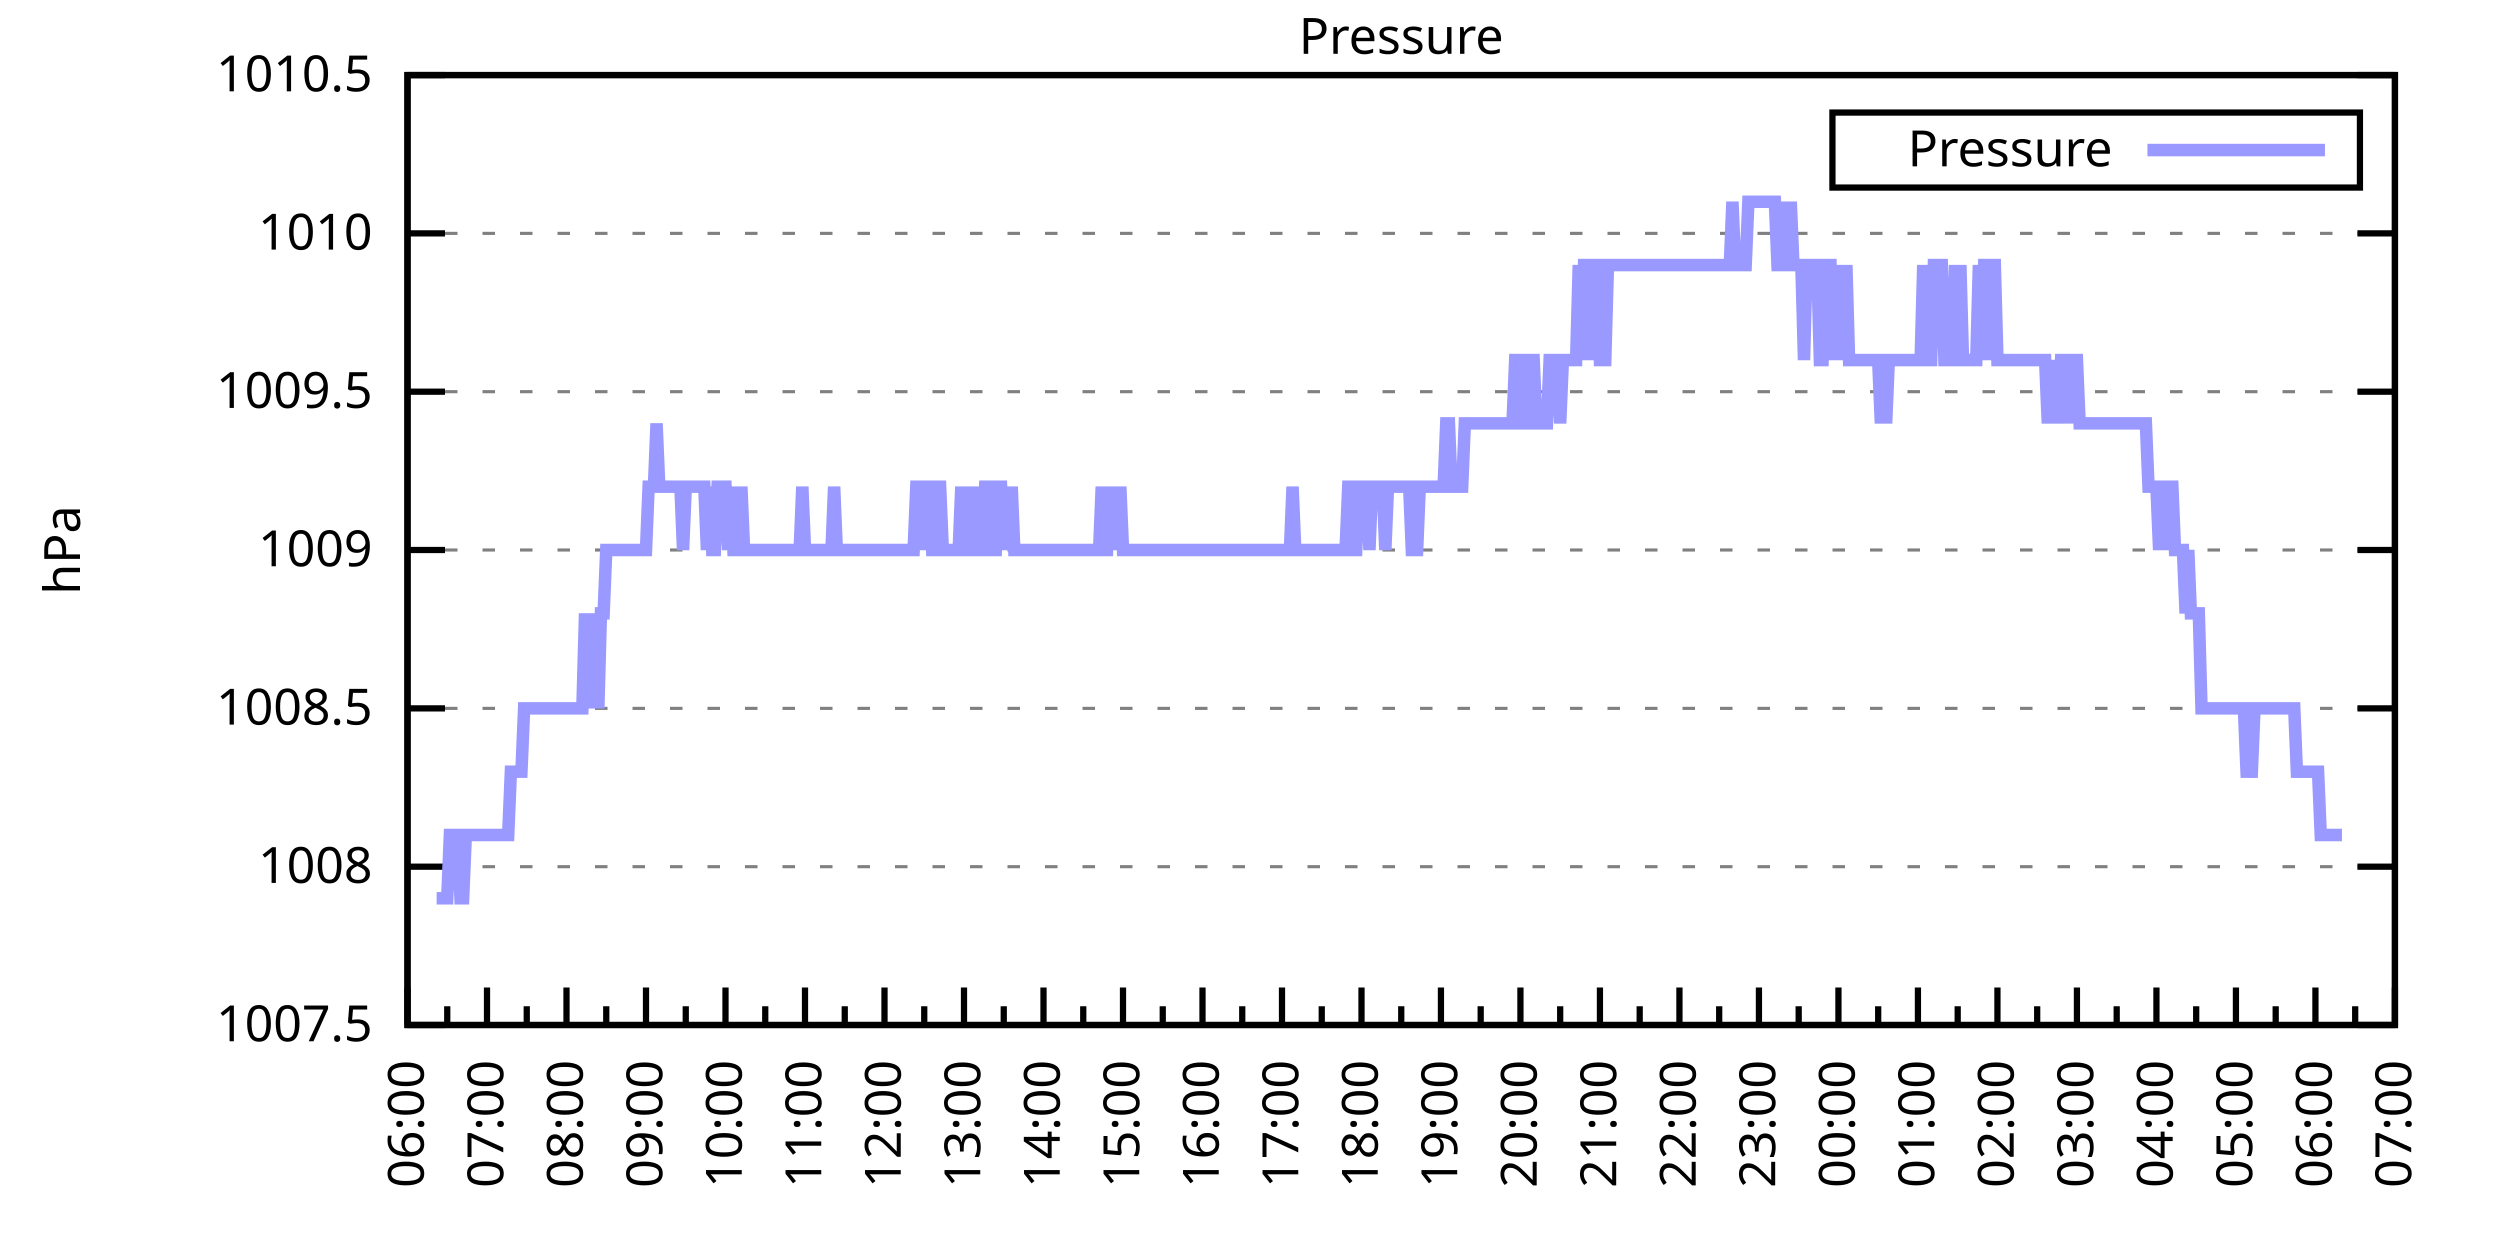
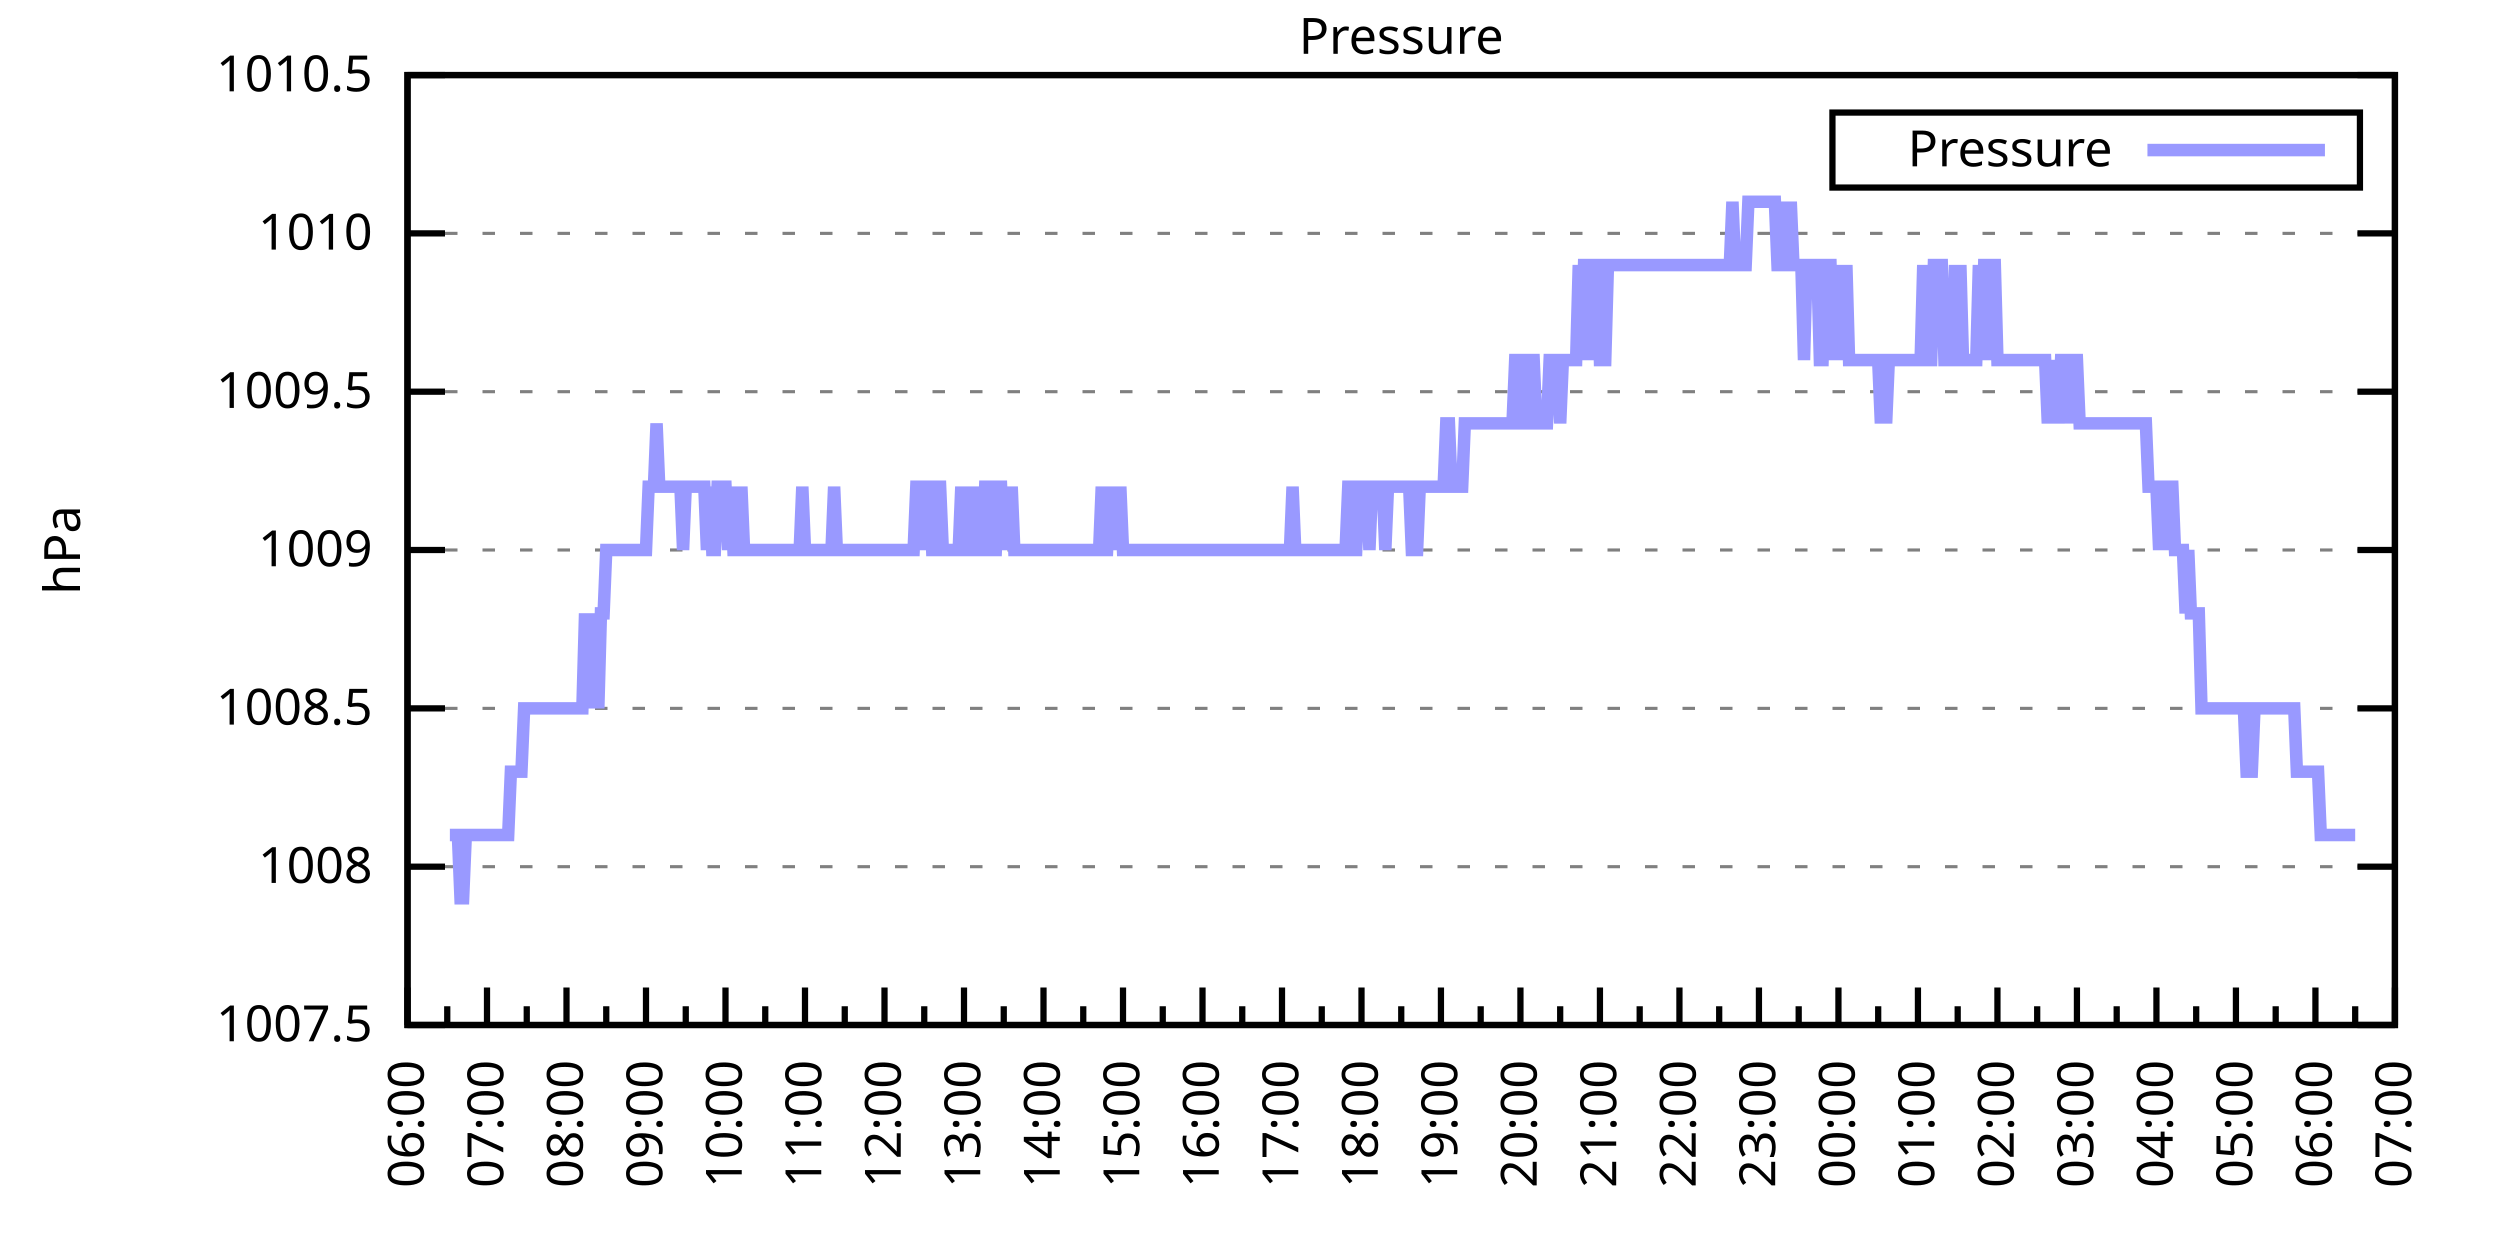
<svg xmlns="http://www.w3.org/2000/svg" xmlns:xlink="http://www.w3.org/1999/xlink" width="400" height="200" viewBox="0 0 400 200">
  <g id="gnuplot_canvas">
    <rect x="0" y="0" width="400" height="200" fill="none" />
    <defs>
      <circle id="gpDot" r="0.5" stroke-width="0.5" stroke="currentColor" />
      <path id="gpPt0" stroke-width="0.333" stroke="currentColor" d="M-1,0 h2 M0,-1 v2" />
      <path id="gpPt1" stroke-width="0.333" stroke="currentColor" d="M-1,-1 L1,1 M1,-1 L-1,1" />
      <path id="gpPt2" stroke-width="0.333" stroke="currentColor" d="M-1,0 L1,0 M0,-1 L0,1 M-1,-1 L1,1 M-1,1 L1,-1" />
      <rect id="gpPt3" stroke-width="0.333" stroke="currentColor" x="-1" y="-1" width="2" height="2" />
      <rect id="gpPt4" stroke-width="0.333" stroke="currentColor" fill="currentColor" x="-1" y="-1" width="2" height="2" />
      <circle id="gpPt5" stroke-width="0.333" stroke="currentColor" cx="0" cy="0" r="1" />
      <use xlink:href="#gpPt5" id="gpPt6" fill="currentColor" stroke="none" />
      <path id="gpPt7" stroke-width="0.333" stroke="currentColor" d="M0,-1.33 L-1.33,0.67 L1.33,0.67 z" />
      <use xlink:href="#gpPt7" id="gpPt8" fill="currentColor" stroke="none" />
      <use xlink:href="#gpPt7" id="gpPt9" stroke="currentColor" transform="rotate(180)" />
      <use xlink:href="#gpPt9" id="gpPt10" fill="currentColor" stroke="none" />
      <use xlink:href="#gpPt3" id="gpPt11" stroke="currentColor" transform="rotate(45)" />
      <use xlink:href="#gpPt11" id="gpPt12" fill="currentColor" stroke="none" />
      <path id="gpPt13" stroke-width="0.333" stroke="currentColor" d="M0,1.330 L1.265,0.411 L0.782,-1.067 L-0.782,-1.076 L-1.265,0.411 z" />
      <use xlink:href="#gpPt13" id="gpPt14" fill="currentColor" stroke="none" />
      <filter id="textbox" filterUnits="objectBoundingBox" x="0" y="0" height="1" width="1">
        <feFlood flood-color="white" flood-opacity="1" result="bgnd" />
        <feComposite in="SourceGraphic" in2="bgnd" operator="atop" />
      </filter>
      <filter id="greybox" filterUnits="objectBoundingBox" x="0" y="0" height="1" width="1">
        <feFlood flood-color="lightgrey" flood-opacity="1" result="grey" />
        <feComposite in="SourceGraphic" in2="grey" operator="atop" />
      </filter>
    </defs>
    <g fill="none" color="white" stroke="currentColor" stroke-width="1.00" stroke-linecap="butt" stroke-linejoin="miter">
</g>
    <g fill="none" color="black" stroke="currentColor" stroke-width="1.00" stroke-linecap="butt" stroke-linejoin="miter">
      <g stroke="none" shape-rendering="crispEdges">
        <polygon fill="rgb(255, 255, 255)" points="65.20,164.00 383.18,164.00 383.18,12.02 65.20,12.02 " />
      </g>
    </g>
    <g fill="none" color="black" stroke="currentColor" stroke-width="1.00" stroke-linecap="butt" stroke-linejoin="miter">
</g>
    <g fill="none" color="black" stroke="black" stroke-width="0.50" stroke-linecap="butt" stroke-linejoin="miter">
</g>
    <g fill="none" color="gray" stroke="currentColor" stroke-width="0.50" stroke-linecap="butt" stroke-linejoin="miter">
      <path stroke="gray" stroke-dasharray="2,4" class="gridline" d="M65.20,164.00 L383.19,164.00  " />
    </g>
    <g fill="none" color="gray" stroke="gray" stroke-width="1.00" stroke-linecap="butt" stroke-linejoin="miter">
</g>
    <g fill="none" color="black" stroke="currentColor" stroke-width="1.00" stroke-linecap="butt" stroke-linejoin="miter">
      <path stroke="black" d="M65.20,164.00 L71.20,164.00 M383.19,164.00 L377.19,164.00  " />
      <g transform="translate(59.60,166.60)" stroke="none" fill="black" font-family="Sans" font-size="8.00" text-anchor="end">
        <text>
          <tspan font-family="Sans"> 1007.5</tspan>
        </text>
      </g>
    </g>
    <g fill="none" color="black" stroke="currentColor" stroke-width="1.00" stroke-linecap="butt" stroke-linejoin="miter">
</g>
    <g fill="none" color="black" stroke="black" stroke-width="0.50" stroke-linecap="butt" stroke-linejoin="miter">
</g>
    <g fill="none" color="gray" stroke="currentColor" stroke-width="0.50" stroke-linecap="butt" stroke-linejoin="miter">
      <path stroke="gray" stroke-dasharray="2,4" class="gridline" d="M65.20,138.67 L383.19,138.67  " />
    </g>
    <g fill="none" color="gray" stroke="gray" stroke-width="1.00" stroke-linecap="butt" stroke-linejoin="miter">
</g>
    <g fill="none" color="black" stroke="currentColor" stroke-width="1.00" stroke-linecap="butt" stroke-linejoin="miter">
      <path stroke="black" d="M65.20,138.67 L71.20,138.67 M383.19,138.67 L377.19,138.67  " />
      <g transform="translate(59.60,141.27)" stroke="none" fill="black" font-family="Sans" font-size="8.00" text-anchor="end">
        <text>
          <tspan font-family="Sans"> 1008</tspan>
        </text>
      </g>
    </g>
    <g fill="none" color="black" stroke="currentColor" stroke-width="1.00" stroke-linecap="butt" stroke-linejoin="miter">
</g>
    <g fill="none" color="black" stroke="black" stroke-width="0.50" stroke-linecap="butt" stroke-linejoin="miter">
</g>
    <g fill="none" color="gray" stroke="currentColor" stroke-width="0.50" stroke-linecap="butt" stroke-linejoin="miter">
      <path stroke="gray" stroke-dasharray="2,4" class="gridline" d="M65.20,113.34 L383.19,113.34  " />
    </g>
    <g fill="none" color="gray" stroke="gray" stroke-width="1.00" stroke-linecap="butt" stroke-linejoin="miter">
</g>
    <g fill="none" color="black" stroke="currentColor" stroke-width="1.00" stroke-linecap="butt" stroke-linejoin="miter">
      <path stroke="black" d="M65.20,113.34 L71.20,113.34 M383.19,113.34 L377.19,113.34  " />
      <g transform="translate(59.60,115.94)" stroke="none" fill="black" font-family="Sans" font-size="8.00" text-anchor="end">
        <text>
          <tspan font-family="Sans"> 1008.5</tspan>
        </text>
      </g>
    </g>
    <g fill="none" color="black" stroke="currentColor" stroke-width="1.00" stroke-linecap="butt" stroke-linejoin="miter">
</g>
    <g fill="none" color="black" stroke="black" stroke-width="0.50" stroke-linecap="butt" stroke-linejoin="miter">
</g>
    <g fill="none" color="gray" stroke="currentColor" stroke-width="0.50" stroke-linecap="butt" stroke-linejoin="miter">
      <path stroke="gray" stroke-dasharray="2,4" class="gridline" d="M65.20,88.00 L383.19,88.00  " />
    </g>
    <g fill="none" color="gray" stroke="gray" stroke-width="1.00" stroke-linecap="butt" stroke-linejoin="miter">
</g>
    <g fill="none" color="black" stroke="currentColor" stroke-width="1.00" stroke-linecap="butt" stroke-linejoin="miter">
      <path stroke="black" d="M65.20,88.00 L71.20,88.00 M383.19,88.00 L377.19,88.00  " />
      <g transform="translate(59.60,90.60)" stroke="none" fill="black" font-family="Sans" font-size="8.00" text-anchor="end">
        <text>
          <tspan font-family="Sans"> 1009</tspan>
        </text>
      </g>
    </g>
    <g fill="none" color="black" stroke="currentColor" stroke-width="1.00" stroke-linecap="butt" stroke-linejoin="miter">
</g>
    <g fill="none" color="black" stroke="black" stroke-width="0.50" stroke-linecap="butt" stroke-linejoin="miter">
</g>
    <g fill="none" color="gray" stroke="currentColor" stroke-width="0.50" stroke-linecap="butt" stroke-linejoin="miter">
      <path stroke="gray" stroke-dasharray="2,4" class="gridline" d="M65.20,62.67 L383.19,62.67  " />
    </g>
    <g fill="none" color="gray" stroke="gray" stroke-width="1.00" stroke-linecap="butt" stroke-linejoin="miter">
</g>
    <g fill="none" color="black" stroke="currentColor" stroke-width="1.00" stroke-linecap="butt" stroke-linejoin="miter">
      <path stroke="black" d="M65.20,62.67 L71.20,62.67 M383.19,62.67 L377.19,62.67  " />
      <g transform="translate(59.60,65.27)" stroke="none" fill="black" font-family="Sans" font-size="8.00" text-anchor="end">
        <text>
          <tspan font-family="Sans"> 1009.5</tspan>
        </text>
      </g>
    </g>
    <g fill="none" color="black" stroke="currentColor" stroke-width="1.00" stroke-linecap="butt" stroke-linejoin="miter">
</g>
    <g fill="none" color="black" stroke="black" stroke-width="0.50" stroke-linecap="butt" stroke-linejoin="miter">
</g>
    <g fill="none" color="gray" stroke="currentColor" stroke-width="0.50" stroke-linecap="butt" stroke-linejoin="miter">
      <path stroke="gray" stroke-dasharray="2,4" class="gridline" d="M65.20,37.34 L383.19,37.34  " />
    </g>
    <g fill="none" color="gray" stroke="gray" stroke-width="1.00" stroke-linecap="butt" stroke-linejoin="miter">
</g>
    <g fill="none" color="black" stroke="currentColor" stroke-width="1.00" stroke-linecap="butt" stroke-linejoin="miter">
      <path stroke="black" d="M65.20,37.34 L71.20,37.34 M383.19,37.34 L377.19,37.34  " />
      <g transform="translate(59.60,39.94)" stroke="none" fill="black" font-family="Sans" font-size="8.00" text-anchor="end">
        <text>
          <tspan font-family="Sans"> 1010</tspan>
        </text>
      </g>
    </g>
    <g fill="none" color="black" stroke="currentColor" stroke-width="1.00" stroke-linecap="butt" stroke-linejoin="miter">
</g>
    <g fill="none" color="black" stroke="black" stroke-width="0.50" stroke-linecap="butt" stroke-linejoin="miter">
</g>
    <g fill="none" color="gray" stroke="currentColor" stroke-width="0.50" stroke-linecap="butt" stroke-linejoin="miter">
      <path stroke="gray" stroke-dasharray="2,4" class="gridline" d="M65.20,12.01 L383.19,12.01  " />
    </g>
    <g fill="none" color="gray" stroke="gray" stroke-width="1.00" stroke-linecap="butt" stroke-linejoin="miter">
</g>
    <g fill="none" color="black" stroke="currentColor" stroke-width="1.00" stroke-linecap="butt" stroke-linejoin="miter">
      <path stroke="black" d="M65.20,12.01 L71.20,12.01 M383.19,12.01 L377.19,12.01  " />
      <g transform="translate(59.60,14.61)" stroke="none" fill="black" font-family="Sans" font-size="8.00" text-anchor="end">
        <text>
          <tspan font-family="Sans"> 1010.5</tspan>
        </text>
      </g>
    </g>
    <g fill="none" color="black" stroke="currentColor" stroke-width="1.00" stroke-linecap="butt" stroke-linejoin="miter">
      <path stroke="black" d="M65.20,164.00 L65.20,158.00  " />
      <g transform="translate(67.80,169.60) rotate(270)" stroke="none" fill="black" font-family="Sans" font-size="8.00" text-anchor="end">
        <text>
          <tspan font-family="Sans">06:00</tspan>
        </text>
      </g>
    </g>
    <g fill="none" color="black" stroke="currentColor" stroke-width="1.00" stroke-linecap="butt" stroke-linejoin="miter">
      <path stroke="black" d="M71.56,164.00 L71.56,161.00 M77.92,164.00 L77.92,158.00  " />
      <g transform="translate(80.52,169.60) rotate(270)" stroke="none" fill="black" font-family="Sans" font-size="8.00" text-anchor="end">
        <text>
          <tspan font-family="Sans">07:00</tspan>
        </text>
      </g>
    </g>
    <g fill="none" color="black" stroke="currentColor" stroke-width="1.00" stroke-linecap="butt" stroke-linejoin="miter">
      <path stroke="black" d="M84.28,164.00 L84.28,161.00 M90.64,164.00 L90.64,158.00  " />
      <g transform="translate(93.24,169.60) rotate(270)" stroke="none" fill="black" font-family="Sans" font-size="8.00" text-anchor="end">
        <text>
          <tspan font-family="Sans">08:00</tspan>
        </text>
      </g>
    </g>
    <g fill="none" color="black" stroke="currentColor" stroke-width="1.00" stroke-linecap="butt" stroke-linejoin="miter">
      <path stroke="black" d="M97.00,164.00 L97.00,161.00 M103.36,164.00 L103.36,158.00  " />
      <g transform="translate(105.96,169.60) rotate(270)" stroke="none" fill="black" font-family="Sans" font-size="8.00" text-anchor="end">
        <text>
          <tspan font-family="Sans">09:00</tspan>
        </text>
      </g>
    </g>
    <g fill="none" color="black" stroke="currentColor" stroke-width="1.00" stroke-linecap="butt" stroke-linejoin="miter">
      <path stroke="black" d="M109.72,164.00 L109.72,161.00 M116.08,164.00 L116.08,158.00  " />
      <g transform="translate(118.68,169.60) rotate(270)" stroke="none" fill="black" font-family="Sans" font-size="8.00" text-anchor="end">
        <text>
          <tspan font-family="Sans">10:00</tspan>
        </text>
      </g>
    </g>
    <g fill="none" color="black" stroke="currentColor" stroke-width="1.00" stroke-linecap="butt" stroke-linejoin="miter">
      <path stroke="black" d="M122.44,164.00 L122.44,161.00 M128.80,164.00 L128.80,158.00  " />
      <g transform="translate(131.40,169.60) rotate(270)" stroke="none" fill="black" font-family="Sans" font-size="8.00" text-anchor="end">
        <text>
          <tspan font-family="Sans">11:00</tspan>
        </text>
      </g>
    </g>
    <g fill="none" color="black" stroke="currentColor" stroke-width="1.00" stroke-linecap="butt" stroke-linejoin="miter">
      <path stroke="black" d="M135.16,164.00 L135.16,161.00 M141.52,164.00 L141.52,158.00  " />
      <g transform="translate(144.12,169.60) rotate(270)" stroke="none" fill="black" font-family="Sans" font-size="8.00" text-anchor="end">
        <text>
          <tspan font-family="Sans">12:00</tspan>
        </text>
      </g>
    </g>
    <g fill="none" color="black" stroke="currentColor" stroke-width="1.00" stroke-linecap="butt" stroke-linejoin="miter">
      <path stroke="black" d="M147.88,164.00 L147.88,161.00 M154.24,164.00 L154.24,158.00  " />
      <g transform="translate(156.84,169.60) rotate(270)" stroke="none" fill="black" font-family="Sans" font-size="8.00" text-anchor="end">
        <text>
          <tspan font-family="Sans">13:00</tspan>
        </text>
      </g>
    </g>
    <g fill="none" color="black" stroke="currentColor" stroke-width="1.00" stroke-linecap="butt" stroke-linejoin="miter">
      <path stroke="black" d="M160.60,164.00 L160.60,161.00 M166.96,164.00 L166.96,158.00  " />
      <g transform="translate(169.56,169.60) rotate(270)" stroke="none" fill="black" font-family="Sans" font-size="8.00" text-anchor="end">
        <text>
          <tspan font-family="Sans">14:00</tspan>
        </text>
      </g>
    </g>
    <g fill="none" color="black" stroke="currentColor" stroke-width="1.00" stroke-linecap="butt" stroke-linejoin="miter">
      <path stroke="black" d="M173.32,164.00 L173.32,161.00 M179.68,164.00 L179.68,158.00  " />
      <g transform="translate(182.28,169.60) rotate(270)" stroke="none" fill="black" font-family="Sans" font-size="8.00" text-anchor="end">
        <text>
          <tspan font-family="Sans">15:00</tspan>
        </text>
      </g>
    </g>
    <g fill="none" color="black" stroke="currentColor" stroke-width="1.00" stroke-linecap="butt" stroke-linejoin="miter">
      <path stroke="black" d="M186.04,164.00 L186.04,161.00 M192.40,164.00 L192.40,158.00  " />
      <g transform="translate(195.00,169.60) rotate(270)" stroke="none" fill="black" font-family="Sans" font-size="8.00" text-anchor="end">
        <text>
          <tspan font-family="Sans">16:00</tspan>
        </text>
      </g>
    </g>
    <g fill="none" color="black" stroke="currentColor" stroke-width="1.00" stroke-linecap="butt" stroke-linejoin="miter">
      <path stroke="black" d="M198.76,164.00 L198.76,161.00 M205.12,164.00 L205.12,158.00  " />
      <g transform="translate(207.72,169.60) rotate(270)" stroke="none" fill="black" font-family="Sans" font-size="8.00" text-anchor="end">
        <text>
          <tspan font-family="Sans">17:00</tspan>
        </text>
      </g>
    </g>
    <g fill="none" color="black" stroke="currentColor" stroke-width="1.00" stroke-linecap="butt" stroke-linejoin="miter">
      <path stroke="black" d="M211.48,164.00 L211.48,161.00 M217.84,164.00 L217.84,158.00  " />
      <g transform="translate(220.44,169.60) rotate(270)" stroke="none" fill="black" font-family="Sans" font-size="8.00" text-anchor="end">
        <text>
          <tspan font-family="Sans">18:00</tspan>
        </text>
      </g>
    </g>
    <g fill="none" color="black" stroke="currentColor" stroke-width="1.00" stroke-linecap="butt" stroke-linejoin="miter">
      <path stroke="black" d="M224.20,164.00 L224.20,161.00 M230.55,164.00 L230.55,158.00  " />
      <g transform="translate(233.15,169.60) rotate(270)" stroke="none" fill="black" font-family="Sans" font-size="8.00" text-anchor="end">
        <text>
          <tspan font-family="Sans">19:00</tspan>
        </text>
      </g>
    </g>
    <g fill="none" color="black" stroke="currentColor" stroke-width="1.00" stroke-linecap="butt" stroke-linejoin="miter">
      <path stroke="black" d="M236.91,164.00 L236.91,161.00 M243.27,164.00 L243.27,158.00  " />
      <g transform="translate(245.87,169.60) rotate(270)" stroke="none" fill="black" font-family="Sans" font-size="8.00" text-anchor="end">
        <text>
          <tspan font-family="Sans">20:00</tspan>
        </text>
      </g>
    </g>
    <g fill="none" color="black" stroke="currentColor" stroke-width="1.00" stroke-linecap="butt" stroke-linejoin="miter">
      <path stroke="black" d="M249.63,164.00 L249.63,161.00 M255.99,164.00 L255.99,158.00  " />
      <g transform="translate(258.59,169.60) rotate(270)" stroke="none" fill="black" font-family="Sans" font-size="8.00" text-anchor="end">
        <text>
          <tspan font-family="Sans">21:00</tspan>
        </text>
      </g>
    </g>
    <g fill="none" color="black" stroke="currentColor" stroke-width="1.00" stroke-linecap="butt" stroke-linejoin="miter">
      <path stroke="black" d="M262.35,164.00 L262.35,161.00 M268.71,164.00 L268.71,158.00  " />
      <g transform="translate(271.31,169.60) rotate(270)" stroke="none" fill="black" font-family="Sans" font-size="8.00" text-anchor="end">
        <text>
          <tspan font-family="Sans">22:00</tspan>
        </text>
      </g>
    </g>
    <g fill="none" color="black" stroke="currentColor" stroke-width="1.00" stroke-linecap="butt" stroke-linejoin="miter">
      <path stroke="black" d="M275.07,164.00 L275.07,161.00 M281.43,164.00 L281.43,158.00  " />
      <g transform="translate(284.03,169.60) rotate(270)" stroke="none" fill="black" font-family="Sans" font-size="8.00" text-anchor="end">
        <text>
          <tspan font-family="Sans">23:00</tspan>
        </text>
      </g>
    </g>
    <g fill="none" color="black" stroke="currentColor" stroke-width="1.00" stroke-linecap="butt" stroke-linejoin="miter">
      <path stroke="black" d="M287.79,164.00 L287.79,161.00 M294.15,164.00 L294.15,158.00  " />
      <g transform="translate(296.75,169.60) rotate(270)" stroke="none" fill="black" font-family="Sans" font-size="8.00" text-anchor="end">
        <text>
          <tspan font-family="Sans">00:00</tspan>
        </text>
      </g>
    </g>
    <g fill="none" color="black" stroke="currentColor" stroke-width="1.00" stroke-linecap="butt" stroke-linejoin="miter">
      <path stroke="black" d="M300.51,164.00 L300.51,161.00 M306.87,164.00 L306.87,158.00  " />
      <g transform="translate(309.47,169.60) rotate(270)" stroke="none" fill="black" font-family="Sans" font-size="8.00" text-anchor="end">
        <text>
          <tspan font-family="Sans">01:00</tspan>
        </text>
      </g>
    </g>
    <g fill="none" color="black" stroke="currentColor" stroke-width="1.00" stroke-linecap="butt" stroke-linejoin="miter">
      <path stroke="black" d="M313.23,164.00 L313.23,161.00 M319.59,164.00 L319.59,158.00  " />
      <g transform="translate(322.19,169.60) rotate(270)" stroke="none" fill="black" font-family="Sans" font-size="8.00" text-anchor="end">
        <text>
          <tspan font-family="Sans">02:00</tspan>
        </text>
      </g>
    </g>
    <g fill="none" color="black" stroke="currentColor" stroke-width="1.00" stroke-linecap="butt" stroke-linejoin="miter">
      <path stroke="black" d="M325.95,164.00 L325.95,161.00 M332.31,164.00 L332.31,158.00  " />
      <g transform="translate(334.91,169.60) rotate(270)" stroke="none" fill="black" font-family="Sans" font-size="8.00" text-anchor="end">
        <text>
          <tspan font-family="Sans">03:00</tspan>
        </text>
      </g>
    </g>
    <g fill="none" color="black" stroke="currentColor" stroke-width="1.00" stroke-linecap="butt" stroke-linejoin="miter">
      <path stroke="black" d="M338.67,164.00 L338.67,161.00 M345.03,164.00 L345.03,158.00  " />
      <g transform="translate(347.63,169.60) rotate(270)" stroke="none" fill="black" font-family="Sans" font-size="8.00" text-anchor="end">
        <text>
          <tspan font-family="Sans">04:00</tspan>
        </text>
      </g>
    </g>
    <g fill="none" color="black" stroke="currentColor" stroke-width="1.00" stroke-linecap="butt" stroke-linejoin="miter">
      <path stroke="black" d="M351.39,164.00 L351.39,161.00 M357.75,164.00 L357.75,158.00  " />
      <g transform="translate(360.35,169.60) rotate(270)" stroke="none" fill="black" font-family="Sans" font-size="8.00" text-anchor="end">
        <text>
          <tspan font-family="Sans">05:00</tspan>
        </text>
      </g>
    </g>
    <g fill="none" color="black" stroke="currentColor" stroke-width="1.00" stroke-linecap="butt" stroke-linejoin="miter">
      <path stroke="black" d="M364.11,164.00 L364.11,161.00 M370.47,164.00 L370.47,158.00  " />
      <g transform="translate(373.07,169.60) rotate(270)" stroke="none" fill="black" font-family="Sans" font-size="8.00" text-anchor="end">
        <text>
          <tspan font-family="Sans">06:00</tspan>
        </text>
      </g>
    </g>
    <g fill="none" color="black" stroke="currentColor" stroke-width="1.00" stroke-linecap="butt" stroke-linejoin="miter">
      <path stroke="black" d="M376.83,164.00 L376.83,161.00 M383.19,164.00 L383.19,158.00  " />
      <g transform="translate(385.79,169.60) rotate(270)" stroke="none" fill="black" font-family="Sans" font-size="8.00" text-anchor="end">
        <text>
          <tspan font-family="Sans">07:00</tspan>
        </text>
      </g>
    </g>
    <g fill="none" color="black" stroke="currentColor" stroke-width="1.00" stroke-linecap="butt" stroke-linejoin="miter">
</g>
    <g fill="none" color="black" stroke="currentColor" stroke-width="1.00" stroke-linecap="butt" stroke-linejoin="miter">
      <path stroke="black" d="M65.20,12.01 L65.20,164.00 L383.19,164.00 L383.19,12.01 L65.20,12.01 Z  " />
    </g>
    <g fill="none" color="black" stroke="currentColor" stroke-width="1.00" stroke-linecap="butt" stroke-linejoin="miter">
      <g transform="translate(12.80,88.01) rotate(270)" stroke="none" fill="black" font-family="Sans" font-size="8.00" text-anchor="middle">
        <text>
          <tspan font-family="Sans">hPa</tspan>
        </text>
      </g>
    </g>
    <g fill="none" color="black" stroke="currentColor" stroke-width="1.00" stroke-linecap="butt" stroke-linejoin="miter">
</g>
    <g fill="none" color="black" stroke="currentColor" stroke-width="1.00" stroke-linecap="butt" stroke-linejoin="miter">
      <path stroke="black" d="M293.19,30.01 L293.19,18.01 L377.59,18.01 L377.59,30.01 L293.19,30.01 Z  " />
    </g>
    <g id="Pressure_plot_1">
      <g fill="none" color="white" stroke="black" stroke-width="2.00" stroke-linecap="butt" stroke-linejoin="miter">
</g>
      <g fill="none" color="black" stroke="currentColor" stroke-width="2.00" stroke-linecap="butt" stroke-linejoin="miter">
        <g transform="translate(337.99,26.61)" stroke="none" fill="black" font-family="Sans" font-size="8.00" text-anchor="end">
          <text>
            <tspan font-family="Sans">Pressure</tspan>
          </text>
        </g>
      </g>
      <g fill="none" color="black" stroke="currentColor" stroke-width="2.00" stroke-linecap="butt" stroke-linejoin="miter">
-         <path stroke="rgb(153, 153, 255)" d="M343.59,24.01 L371.99,24.01 M69.86,143.73 L70.29,143.73 L70.71,143.73 L71.14,143.73 L71.56,143.73 L71.98,133.60   L72.41,133.60 L72.83,133.60 L73.26,133.60 L73.68,143.73 L74.10,143.73 L74.53,133.60 L74.95,133.60 L75.38,133.60   L75.80,133.60 L76.22,133.60 L76.65,133.60 L77.07,133.60 L77.50,133.60 L77.92,133.60 L78.34,133.60 L78.77,133.60   L79.19,133.60 L79.62,133.60 L80.04,133.60 L80.46,133.60 L80.89,133.60 L81.31,133.60 L81.74,123.47 L82.16,123.47   L82.58,123.47 L83.01,123.47 L83.43,123.47 L83.86,113.34 L84.28,113.34 L84.70,113.34 L85.13,113.34 L85.55,113.34   L85.98,113.34 L86.40,113.34 L86.82,113.34 L87.25,113.34 L87.67,113.34 L88.10,113.34 L88.52,113.34 L88.94,113.34   L89.37,113.34 L89.79,113.34 L90.22,113.34 L90.64,113.34 L91.06,113.34 L91.49,113.34 L91.91,113.34 L92.34,113.34   L92.76,113.34 L93.18,113.34 L93.61,98.14 L94.03,113.34 L94.46,98.14 L94.88,113.34 L95.30,98.14 L95.73,113.34   L96.15,98.14 L96.58,98.14 L97.00,88.00 L97.42,88.00 L97.85,88.00 L98.27,88.00 L98.69,88.00 L99.12,88.00   L99.54,88.00 L99.97,88.00 L100.39,88.00 L100.81,88.00 L101.24,88.00 L101.66,88.00 L102.09,88.00 L102.51,88.00   L102.93,88.00 L103.36,88.00 L103.78,77.87 L104.21,77.87 L104.63,77.87 L105.05,67.74 L105.48,77.87 L105.90,77.87   L106.33,77.87 L106.75,77.87 L107.17,77.87 L107.60,77.87 L108.02,77.87 L108.45,77.87 L108.87,77.87 L109.29,88.00   L109.72,77.87 L110.14,77.87 L110.57,77.87 L110.99,77.87 L111.41,77.87 L111.84,77.87 L112.26,77.87 L112.69,77.87   L113.11,88.00 L113.53,77.87 L113.96,88.00 L114.38,88.00 L114.81,77.87 L115.23,77.87 L115.65,77.87 L116.08,77.87   L116.50,88.00 L116.93,77.87 L117.35,88.00 L117.77,88.00 L118.20,88.00 L118.62,77.87 L119.05,88.00 L119.47,88.00   L119.89,88.00 L120.32,88.00 L120.74,88.00 L121.17,88.00 L121.59,88.00 L122.01,88.00 L122.44,88.00 L122.86,88.00   L123.29,88.00 L123.71,88.00 L124.13,88.00 L124.56,88.00 L124.98,88.00 L125.41,88.00 L125.83,88.00 L126.25,88.00   L126.68,88.00 L127.10,88.00 L127.53,88.00 L127.95,88.00 L128.37,77.87 L128.80,88.00 L129.22,88.00 L129.65,88.00   L130.07,88.00 L130.49,88.00 L130.92,88.00 L131.34,88.00 L131.77,88.00 L132.19,88.00 L132.61,88.00 L133.04,88.00   L133.46,77.87 L133.89,88.00 L134.31,88.00 L134.73,88.00 L135.16,88.00 L135.58,88.00 L136.01,88.00 L136.43,88.00   L136.85,88.00 L137.28,88.00 L137.70,88.00 L138.13,88.00 L138.55,88.00 L138.97,88.00 L139.40,88.00 L139.82,88.00   L140.25,88.00 L140.67,88.00 L141.09,88.00 L141.52,88.00 L141.94,88.00 L142.37,88.00 L142.79,88.00 L143.21,88.00   L143.64,88.00 L144.06,88.00 L144.49,88.00 L144.91,88.00 L145.33,88.00 L145.76,88.00 L146.18,88.00 L146.61,77.87   L147.03,77.87 L147.45,88.00 L147.88,77.87 L148.30,77.87 L148.73,77.87 L149.15,88.00 L149.57,88.00 L150.00,77.87   L150.42,77.87 L150.85,88.00 L151.27,88.00 L151.69,88.00 L152.12,88.00 L152.54,88.00 L152.97,88.00 L153.39,88.00   L153.81,77.87 L154.24,88.00 L154.66,77.87 L155.09,88.00 L155.51,88.00 L155.93,77.87 L156.36,88.00 L156.78,88.00   L157.21,88.00 L157.63,77.87 L158.05,77.87 L158.48,88.00 L158.90,88.00 L159.33,88.00 L159.75,77.87 L160.17,77.87   L160.60,88.00 L161.02,77.87 L161.44,88.00 L161.87,77.87 L162.29,88.00 L162.72,88.00 L163.14,88.00 L163.56,88.00   L163.99,88.00 L164.41,88.00 L164.84,88.00 L165.26,88.00 L165.68,88.00 L166.11,88.00 L166.53,88.00 L166.96,88.00   L167.38,88.00 L167.80,88.00 L168.23,88.00 L168.65,88.00 L169.08,88.00 L169.50,88.00 L169.92,88.00 L170.35,88.00   L170.77,88.00 L171.20,88.00 L171.62,88.00 L172.04,88.00 L172.47,88.00 L172.89,88.00 L173.32,88.00 L173.74,88.00   L174.16,88.00 L174.59,88.00 L175.01,88.00 L175.44,88.00 L175.86,88.00 L176.28,77.87 L176.71,88.00 L177.13,88.00   L177.56,77.87 L177.98,88.00 L178.40,77.87 L178.83,88.00 L179.25,77.87 L179.68,88.00 L180.10,88.00 L180.52,88.00   L180.95,88.00 L181.37,88.00 L181.80,88.00 L182.22,88.00 L182.64,88.00 L183.07,88.00 L183.49,88.00 L183.92,88.00   L184.34,88.00 L184.76,88.00 L185.19,88.00 L185.61,88.00 L186.04,88.00 L186.46,88.00 L186.88,88.00 L187.31,88.00   L187.73,88.00 L188.16,88.00 L188.58,88.00 L189.00,88.00 L189.43,88.00 L189.85,88.00 L190.28,88.00 L190.70,88.00   L191.12,88.00 L191.55,88.00 L191.97,88.00 L192.40,88.00 L192.82,88.00 L193.24,88.00 L193.67,88.00 L194.09,88.00   L194.52,88.00 L194.94,88.00 L195.36,88.00 L195.79,88.00 L196.21,88.00 L196.64,88.00 L197.06,88.00 L197.48,88.00   L197.91,88.00 L198.33,88.00 L198.76,88.00 L199.18,88.00 L199.60,88.00 L200.03,88.00 L200.45,88.00 L200.88,88.00   L201.30,88.00 L201.72,88.00 L202.15,88.00 L202.57,88.00 L203.00,88.00 L203.42,88.00 L203.84,88.00 L204.27,88.00   L204.69,88.00 L205.12,88.00 L205.54,88.00 L205.96,88.00 L206.39,88.00 L206.81,77.87 L207.24,88.00 L207.66,88.00   L208.08,88.00 L208.51,88.00 L208.93,88.00 L209.36,88.00 L209.78,88.00 L210.20,88.00 L210.63,88.00 L211.05,88.00   L211.48,88.00 L211.90,88.00 L212.32,88.00 L212.75,88.00 L213.17,88.00 L213.60,88.00 L214.02,88.00 L214.44,88.00   L214.87,88.00 L215.29,88.00 L215.72,77.87 L216.14,77.87 L216.56,88.00 L216.99,88.00 L217.41,77.87 L217.84,77.87   L218.26,77.87 L218.68,77.87 L219.11,88.00 L219.53,77.87 L219.96,77.87 L220.38,77.87 L220.80,77.87 L221.23,77.87   L221.65,88.00 L222.08,77.87 L222.50,77.87 L222.92,77.87 L223.35,77.87 L223.77,77.87 L224.20,77.87 L224.62,77.87   L225.04,77.87 L225.47,77.87 L225.89,88.00 L226.31,88.00 L226.74,88.00 L227.16,77.87 L227.59,77.87 L228.01,77.87   L228.43,77.87 L228.86,77.87 L229.28,77.87 L229.71,77.87 L230.13,77.87 L230.55,77.87 L230.98,77.87 L231.40,67.74   L231.83,67.74 L232.25,77.87 L232.67,77.87 L233.10,77.87 L233.52,77.87 L233.95,77.87 L234.37,67.74 L234.79,67.74   L235.22,67.74 L235.64,67.74 L236.07,67.74 L236.49,67.74 L236.91,67.74 L237.34,67.74 L237.76,67.74 L238.19,67.74   L238.61,67.74 L239.03,67.74 L239.46,67.74 L239.88,67.74 L240.31,67.74 L240.73,67.74 L241.15,67.74 L241.58,67.74   L242.00,67.74 L242.43,57.61 L242.85,57.61 L243.27,57.61 L243.70,67.74 L244.12,67.74 L244.55,67.74 L244.97,57.61   L245.39,57.61 L245.82,67.74 L246.24,67.74 L246.67,67.74 L247.09,67.74 L247.51,67.74 L247.94,57.61 L248.36,57.61   L248.79,57.61 L249.21,57.61 L249.63,67.74 L250.06,57.61 L250.48,57.61 L250.91,57.61 L251.33,57.61 L251.75,57.61   L252.18,57.61 L252.60,42.41 L253.03,57.61 L253.45,42.41 L253.87,42.41 L254.30,57.61 L254.72,42.41 L255.15,42.41   L255.57,42.41 L255.99,57.61 L256.42,57.61 L256.84,57.61 L257.27,42.41 L257.69,42.41 L258.11,42.41 L258.54,42.41   L258.96,42.41 L259.39,42.41 L259.81,42.41 L260.23,42.41 L260.66,42.41 L261.08,42.41 L261.51,42.41 L261.93,42.41   L262.35,42.41 L262.78,42.41 L263.20,42.41 L263.63,42.41 L264.05,42.41 L264.47,42.41 L264.90,42.41 L265.32,42.41   L265.75,42.41 L266.17,42.41 L266.59,42.41 L267.02,42.41 L267.44,42.41 L267.87,42.41 L268.29,42.41 L268.71,42.41   L269.14,42.41 L269.56,42.41 L269.99,42.41 L270.41,42.41 L270.83,42.41 L271.26,42.41 L271.68,42.41 L272.11,42.41   L272.53,42.41 L272.95,42.41 L273.38,42.41 L273.80,42.41 L274.23,42.41 L274.65,42.41 L275.07,42.41 L275.50,42.41   L275.92,42.41 L276.35,42.41 L276.77,42.41 L277.19,32.28 L277.62,42.41 L278.04,42.41 L278.47,42.41 L278.89,42.41   L279.31,42.41 L279.74,32.28 L280.16,32.28 L280.59,32.28 L281.01,32.28 L281.43,32.28 L281.86,32.28 L282.28,32.28   L282.71,32.28 L283.13,32.28 L283.55,32.28 L283.98,32.28 L284.40,42.41 L284.83,42.41 L285.25,32.28 L285.67,42.41   L286.10,42.41 L286.52,32.28 L286.95,42.41 L287.37,42.41 L287.79,42.41 L288.22,42.41 L288.64,57.61 L289.06,42.41   L289.49,42.41 L289.91,42.41 L290.34,42.41 L290.76,42.41 L291.18,57.61 L291.61,57.61 L292.03,42.41 L292.46,42.41   L292.88,42.41 L293.30,57.61 L293.73,42.41 L294.15,57.61 L294.58,42.41 L295.00,57.61 L295.42,42.41 L295.85,57.61   L296.27,57.61 L296.70,57.61 L297.12,57.61 L297.54,57.61 L297.97,57.61 L298.39,57.61 L298.82,57.61 L299.24,57.61   L299.66,57.61 L300.09,57.61 L300.51,57.61 L300.94,67.74 L301.36,57.61 L301.78,67.74 L302.21,57.61 L302.63,57.61   L303.06,57.61 L303.48,57.61 L303.90,57.61 L304.33,57.61 L304.75,57.61 L305.18,57.61 L305.60,57.61 L306.02,57.61   L306.45,57.61 L306.87,57.61 L307.30,57.61 L307.72,42.41 L308.14,57.61 L308.57,57.61 L308.99,57.61 L309.42,42.41   L309.84,42.41 L310.26,42.41 L310.69,42.41 L311.11,57.61 L311.54,57.61 L311.96,57.61 L312.38,57.61 L312.81,42.41   L313.23,57.61 L313.66,42.41 L314.08,57.61 L314.50,57.61 L314.93,57.61 L315.35,57.61 L315.78,57.61 L316.20,57.61   L316.62,42.41 L317.05,57.61 L317.47,42.41 L317.90,42.41 L318.32,57.61 L318.74,42.41 L319.17,42.41 L319.59,57.61   L320.02,57.61 L320.44,57.61 L320.86,57.61 L321.29,57.61 L321.71,57.61 L322.14,57.61 L322.56,57.61 L322.98,57.61   L323.41,57.61 L323.83,57.61 L324.26,57.61 L324.68,57.61 L325.10,57.61 L325.53,57.61 L325.95,57.61 L326.38,57.61   L326.80,57.61 L327.22,57.61 L327.65,67.74 L328.07,57.61 L328.50,67.74 L328.92,57.61 L329.34,67.74 L329.77,57.61   L330.19,57.61 L330.62,57.61 L331.04,67.74 L331.46,57.61 L331.89,57.61 L332.31,57.61 L332.74,67.74 L333.16,67.74   L333.58,67.74 L334.01,67.74 L334.43,67.74 L334.86,67.74 L335.28,67.74 L335.70,67.74 L336.13,67.74 L336.55,67.74   L336.98,67.74 L337.40,67.74 L337.82,67.74 L338.25,67.74 L338.67,67.74 L339.10,67.74 L339.52,67.74 L339.94,67.74   L340.37,67.74 L340.79,67.74 L341.22,67.74 L341.64,67.74 L342.06,67.74 L342.49,67.74 L342.91,67.74 L343.34,67.74   L343.76,77.87 L344.18,77.87 L344.61,77.87 L345.03,77.87 L345.46,88.00 L345.88,77.87 L346.30,77.87 L346.73,88.00   L347.15,77.87 L347.58,77.87 L348.00,88.00 L348.42,88.00 L348.85,88.00 L349.27,88.00 L349.70,98.14 L350.12,88.00   L350.54,98.14 L350.97,98.14 L351.39,98.14 L351.81,98.14 L352.24,113.34 L352.66,113.34 L353.09,113.34 L353.51,113.34   L353.93,113.34 L354.36,113.34 L354.78,113.34 L355.21,113.34 L355.63,113.34 L356.05,113.34 L356.48,113.34 L356.90,113.34   L357.33,113.34 L357.75,113.34 L358.17,113.34 L358.60,113.34 L359.02,113.34 L359.45,123.47 L359.87,123.47 L360.29,123.47   L360.72,113.34 L361.14,113.34 L361.57,113.34 L361.99,113.34 L362.41,113.34 L362.84,113.34 L363.26,113.34 L363.69,113.34   L364.11,113.34 L364.53,113.34 L364.96,113.34 L365.38,113.34 L365.81,113.34 L366.23,113.34 L366.65,113.34 L367.08,113.34   L367.50,123.47 L367.93,123.47 L368.35,123.47 L368.77,123.47 L369.20,123.47 L369.62,123.47 L370.05,123.47 L370.47,123.47   L370.89,123.47 L371.32,133.60 L371.74,133.60 L372.17,133.60 L372.59,133.60 L373.01,133.60 L373.44,133.60 L373.86,133.60   L374.29,133.60 L374.71,133.60  " />
+         <path stroke="rgb(153, 153, 255)" d="M343.59,24.01 L371.99,24.01 M71.98,133.60 L72.41,133.60 L72.83,133.60 L73.26,133.60 L73.68,143.73 L74.10,143.73   L74.53,133.60 L74.95,133.60 L75.38,133.60 L75.80,133.60 L76.22,133.60 L76.65,133.60 L77.07,133.60 L77.50,133.60   L77.92,133.60 L78.34,133.60 L78.77,133.60 L79.19,133.60 L79.62,133.60 L80.04,133.60 L80.46,133.60 L80.89,133.60   L81.31,133.60 L81.74,123.47 L82.16,123.47 L82.58,123.47 L83.01,123.47 L83.43,123.47 L83.86,113.34 L84.28,113.34   L84.70,113.34 L85.13,113.34 L85.55,113.34 L85.98,113.34 L86.40,113.34 L86.82,113.34 L87.25,113.34 L87.67,113.34   L88.10,113.34 L88.52,113.34 L88.94,113.34 L89.37,113.34 L89.79,113.34 L90.22,113.34 L90.64,113.34 L91.06,113.34   L91.49,113.34 L91.91,113.34 L92.34,113.34 L92.76,113.34 L93.18,113.34 L93.61,98.14 L94.03,113.34 L94.46,98.14   L94.88,113.34 L95.30,98.14 L95.73,113.34 L96.15,98.14 L96.58,98.14 L97.00,88.00 L97.42,88.00 L97.85,88.00   L98.27,88.00 L98.69,88.00 L99.12,88.00 L99.54,88.00 L99.97,88.00 L100.39,88.00 L100.81,88.00 L101.24,88.00   L101.66,88.00 L102.09,88.00 L102.51,88.00 L102.93,88.00 L103.36,88.00 L103.78,77.87 L104.21,77.87 L104.63,77.87   L105.05,67.74 L105.48,77.87 L105.90,77.87 L106.33,77.87 L106.75,77.87 L107.17,77.87 L107.60,77.87 L108.02,77.87   L108.45,77.87 L108.87,77.87 L109.29,88.00 L109.72,77.87 L110.14,77.87 L110.57,77.87 L110.99,77.87 L111.41,77.87   L111.84,77.87 L112.26,77.87 L112.69,77.87 L113.11,88.00 L113.53,77.87 L113.96,88.00 L114.38,88.00 L114.81,77.87   L115.23,77.87 L115.65,77.87 L116.08,77.87 L116.50,88.00 L116.93,77.87 L117.35,88.00 L117.77,88.00 L118.20,88.00   L118.62,77.87 L119.05,88.00 L119.47,88.00 L119.89,88.00 L120.32,88.00 L120.74,88.00 L121.17,88.00 L121.59,88.00   L122.01,88.00 L122.44,88.00 L122.86,88.00 L123.29,88.00 L123.71,88.00 L124.13,88.00 L124.56,88.00 L124.98,88.00   L125.41,88.00 L125.83,88.00 L126.25,88.00 L126.68,88.00 L127.10,88.00 L127.53,88.00 L127.95,88.00 L128.37,77.87   L128.80,88.00 L129.22,88.00 L129.65,88.00 L130.07,88.00 L130.49,88.00 L130.92,88.00 L131.34,88.00 L131.77,88.00   L132.19,88.00 L132.61,88.00 L133.04,88.00 L133.46,77.87 L133.89,88.00 L134.31,88.00 L134.73,88.00 L135.16,88.00   L135.58,88.00 L136.01,88.00 L136.43,88.00 L136.85,88.00 L137.28,88.00 L137.70,88.00 L138.13,88.00 L138.55,88.00   L138.97,88.00 L139.40,88.00 L139.82,88.00 L140.25,88.00 L140.67,88.00 L141.09,88.00 L141.52,88.00 L141.94,88.00   L142.37,88.00 L142.79,88.00 L143.21,88.00 L143.64,88.00 L144.06,88.00 L144.49,88.00 L144.91,88.00 L145.33,88.00   L145.76,88.00 L146.18,88.00 L146.61,77.87 L147.03,77.87 L147.45,88.00 L147.88,77.87 L148.30,77.87 L148.73,77.87   L149.15,88.00 L149.57,88.00 L150.00,77.87 L150.42,77.87 L150.85,88.00 L151.27,88.00 L151.69,88.00 L152.12,88.00   L152.54,88.00 L152.97,88.00 L153.39,88.00 L153.81,77.87 L154.24,88.00 L154.66,77.87 L155.09,88.00 L155.51,88.00   L155.93,77.87 L156.36,88.00 L156.78,88.00 L157.21,88.00 L157.63,77.87 L158.05,77.87 L158.48,88.00 L158.90,88.00   L159.33,88.00 L159.75,77.87 L160.17,77.87 L160.60,88.00 L161.02,77.87 L161.44,88.00 L161.87,77.87 L162.29,88.00   L162.72,88.00 L163.14,88.00 L163.56,88.00 L163.99,88.00 L164.41,88.00 L164.84,88.00 L165.26,88.00 L165.68,88.00   L166.11,88.00 L166.53,88.00 L166.96,88.00 L167.38,88.00 L167.80,88.00 L168.23,88.00 L168.65,88.00 L169.08,88.00   L169.50,88.00 L169.92,88.00 L170.35,88.00 L170.77,88.00 L171.20,88.00 L171.62,88.00 L172.04,88.00 L172.47,88.00   L172.89,88.00 L173.32,88.00 L173.74,88.00 L174.16,88.00 L174.59,88.00 L175.01,88.00 L175.44,88.00 L175.86,88.00   L176.28,77.87 L176.71,88.00 L177.13,88.00 L177.56,77.87 L177.98,88.00 L178.40,77.87 L178.83,88.00 L179.25,77.87   L179.68,88.00 L180.10,88.00 L180.52,88.00 L180.95,88.00 L181.37,88.00 L181.80,88.00 L182.22,88.00 L182.64,88.00   L183.07,88.00 L183.49,88.00 L183.92,88.00 L184.34,88.00 L184.76,88.00 L185.19,88.00 L185.61,88.00 L186.04,88.00   L186.46,88.00 L186.88,88.00 L187.31,88.00 L187.73,88.00 L188.16,88.00 L188.58,88.00 L189.00,88.00 L189.43,88.00   L189.85,88.00 L190.28,88.00 L190.70,88.00 L191.12,88.00 L191.55,88.00 L191.97,88.00 L192.40,88.00 L192.82,88.00   L193.24,88.00 L193.67,88.00 L194.09,88.00 L194.52,88.00 L194.94,88.00 L195.36,88.00 L195.79,88.00 L196.21,88.00   L196.64,88.00 L197.06,88.00 L197.48,88.00 L197.91,88.00 L198.33,88.00 L198.76,88.00 L199.18,88.00 L199.60,88.00   L200.03,88.00 L200.45,88.00 L200.88,88.00 L201.30,88.00 L201.72,88.00 L202.15,88.00 L202.57,88.00 L203.00,88.00   L203.42,88.00 L203.84,88.00 L204.27,88.00 L204.69,88.00 L205.12,88.00 L205.54,88.00 L205.96,88.00 L206.39,88.00   L206.81,77.87 L207.24,88.00 L207.66,88.00 L208.08,88.00 L208.51,88.00 L208.93,88.00 L209.36,88.00 L209.78,88.00   L210.20,88.00 L210.63,88.00 L211.05,88.00 L211.48,88.00 L211.90,88.00 L212.32,88.00 L212.75,88.00 L213.17,88.00   L213.60,88.00 L214.02,88.00 L214.44,88.00 L214.87,88.00 L215.29,88.00 L215.72,77.87 L216.14,77.87 L216.56,88.00   L216.99,88.00 L217.41,77.87 L217.84,77.87 L218.26,77.87 L218.68,77.87 L219.11,88.00 L219.53,77.87 L219.96,77.87   L220.38,77.87 L220.80,77.87 L221.23,77.87 L221.65,88.00 L222.08,77.87 L222.50,77.87 L222.92,77.87 L223.35,77.87   L223.77,77.87 L224.20,77.87 L224.62,77.87 L225.04,77.87 L225.47,77.87 L225.89,88.00 L226.31,88.00 L226.74,88.00   L227.16,77.87 L227.59,77.87 L228.01,77.87 L228.43,77.87 L228.86,77.87 L229.28,77.87 L229.71,77.87 L230.13,77.87   L230.55,77.87 L230.98,77.87 L231.40,67.74 L231.83,67.74 L232.25,77.87 L232.67,77.87 L233.10,77.87 L233.52,77.87   L233.95,77.87 L234.37,67.74 L234.79,67.74 L235.22,67.74 L235.64,67.74 L236.07,67.74 L236.49,67.74 L236.91,67.74   L237.34,67.74 L237.76,67.74 L238.19,67.74 L238.61,67.74 L239.03,67.74 L239.46,67.74 L239.88,67.74 L240.31,67.74   L240.73,67.74 L241.15,67.74 L241.58,67.74 L242.00,67.74 L242.43,57.61 L242.85,57.61 L243.27,57.61 L243.70,67.74   L244.12,67.74 L244.55,67.74 L244.97,57.61 L245.39,57.61 L245.82,67.74 L246.24,67.74 L246.67,67.74 L247.09,67.74   L247.51,67.74 L247.94,57.61 L248.36,57.61 L248.79,57.61 L249.21,57.61 L249.63,67.74 L250.06,57.61 L250.48,57.61   L250.91,57.61 L251.33,57.61 L251.75,57.61 L252.18,57.61 L252.60,42.41 L253.03,57.61 L253.45,42.41 L253.87,42.41   L254.30,57.61 L254.72,42.41 L255.15,42.41 L255.57,42.41 L255.99,57.61 L256.42,57.61 L256.84,57.61 L257.27,42.41   L257.69,42.41 L258.11,42.41 L258.54,42.41 L258.96,42.41 L259.39,42.41 L259.81,42.41 L260.23,42.41 L260.66,42.41   L261.08,42.41 L261.51,42.41 L261.93,42.41 L262.35,42.41 L262.78,42.41 L263.20,42.41 L263.63,42.41 L264.05,42.41   L264.47,42.41 L264.90,42.41 L265.32,42.41 L265.75,42.41 L266.17,42.41 L266.59,42.41 L267.02,42.41 L267.44,42.41   L267.87,42.41 L268.29,42.41 L268.71,42.41 L269.14,42.41 L269.56,42.41 L269.99,42.41 L270.41,42.41 L270.83,42.41   L271.26,42.41 L271.68,42.41 L272.11,42.41 L272.53,42.41 L272.95,42.41 L273.38,42.41 L273.80,42.41 L274.23,42.41   L274.65,42.41 L275.07,42.41 L275.50,42.41 L275.92,42.41 L276.35,42.41 L276.77,42.41 L277.19,32.28 L277.62,42.41   L278.04,42.41 L278.47,42.41 L278.89,42.41 L279.31,42.41 L279.74,32.28 L280.16,32.28 L280.59,32.28 L281.01,32.28   L281.43,32.28 L281.86,32.28 L282.28,32.28 L282.71,32.28 L283.13,32.28 L283.55,32.28 L283.98,32.28 L284.40,42.41   L284.83,42.41 L285.25,32.28 L285.67,42.41 L286.10,42.41 L286.52,32.28 L286.95,42.41 L287.37,42.41 L287.79,42.41   L288.22,42.41 L288.64,57.61 L289.06,42.41 L289.49,42.41 L289.91,42.41 L290.34,42.41 L290.76,42.41 L291.18,57.61   L291.61,57.61 L292.03,42.41 L292.46,42.41 L292.88,42.41 L293.30,57.61 L293.73,42.41 L294.15,57.61 L294.58,42.41   L295.00,57.61 L295.42,42.41 L295.85,57.61 L296.27,57.61 L296.70,57.61 L297.12,57.61 L297.54,57.61 L297.97,57.61   L298.39,57.61 L298.82,57.61 L299.24,57.61 L299.66,57.61 L300.09,57.61 L300.51,57.61 L300.94,67.74 L301.36,57.61   L301.78,67.74 L302.21,57.61 L302.63,57.61 L303.06,57.61 L303.48,57.61 L303.90,57.61 L304.33,57.61 L304.75,57.61   L305.18,57.61 L305.60,57.61 L306.02,57.61 L306.45,57.61 L306.87,57.61 L307.30,57.61 L307.72,42.41 L308.14,57.61   L308.57,57.61 L308.99,57.61 L309.42,42.41 L309.84,42.41 L310.26,42.41 L310.69,42.41 L311.11,57.61 L311.54,57.61   L311.96,57.61 L312.38,57.61 L312.81,42.41 L313.23,57.61 L313.66,42.41 L314.08,57.61 L314.50,57.61 L314.93,57.61   L315.35,57.61 L315.78,57.61 L316.20,57.61 L316.62,42.41 L317.05,57.61 L317.47,42.41 L317.90,42.41 L318.32,57.61   L318.74,42.41 L319.17,42.41 L319.59,57.61 L320.02,57.61 L320.44,57.61 L320.86,57.61 L321.29,57.61 L321.71,57.61   L322.14,57.61 L322.56,57.61 L322.98,57.61 L323.41,57.61 L323.83,57.61 L324.26,57.61 L324.68,57.61 L325.10,57.61   L325.53,57.61 L325.95,57.61 L326.38,57.61 L326.80,57.61 L327.22,57.61 L327.65,67.74 L328.07,57.61 L328.50,67.74   L328.92,57.61 L329.34,67.74 L329.77,57.61 L330.19,57.61 L330.62,57.61 L331.04,67.74 L331.46,57.61 L331.89,57.61   L332.31,57.61 L332.74,67.74 L333.16,67.74 L333.58,67.74 L334.01,67.74 L334.43,67.74 L334.86,67.74 L335.28,67.74   L335.70,67.74 L336.13,67.74 L336.55,67.74 L336.98,67.74 L337.40,67.74 L337.82,67.74 L338.25,67.74 L338.67,67.74   L339.10,67.74 L339.52,67.74 L339.94,67.74 L340.37,67.74 L340.79,67.74 L341.22,67.74 L341.64,67.74 L342.06,67.74   L342.49,67.74 L342.91,67.74 L343.34,67.74 L343.76,77.87 L344.18,77.87 L344.61,77.87 L345.03,77.87 L345.46,88.00   L345.88,77.87 L346.30,77.87 L346.73,88.00 L347.15,77.87 L347.58,77.87 L348.00,88.00 L348.42,88.00 L348.85,88.00   L349.27,88.00 L349.70,98.14 L350.12,88.00 L350.54,98.14 L350.97,98.14 L351.39,98.14 L351.81,98.14 L352.24,113.34   L352.66,113.34 L353.09,113.34 L353.51,113.34 L353.93,113.34 L354.36,113.34 L354.78,113.34 L355.21,113.34 L355.63,113.34   L356.05,113.34 L356.48,113.34 L356.90,113.34 L357.33,113.34 L357.75,113.34 L358.17,113.34 L358.60,113.34 L359.02,113.34   L359.45,123.47 L359.87,123.47 L360.29,123.47 L360.72,113.34 L361.14,113.34 L361.57,113.34 L361.99,113.34 L362.41,113.34   L362.84,113.34 L363.26,113.34 L363.69,113.34 L364.11,113.34 L364.53,113.34 L364.96,113.34 L365.38,113.34 L365.81,113.34   L366.23,113.34 L366.65,113.34 L367.08,113.34 L367.50,123.47 L367.93,123.47 L368.35,123.47 L368.77,123.47 L369.20,123.47   L369.62,123.47 L370.05,123.47 L370.47,123.47 L370.89,123.47 L371.32,133.60 L371.74,133.60 L372.17,133.60 L372.59,133.60   L373.01,133.60 L373.44,133.60 L373.86,133.60 L374.29,133.60 L374.71,133.60 L375.13,133.60 L375.56,133.60 L375.98,133.60   L376.41,133.60 L376.83,133.60  " />
      </g>
    </g>
    <g fill="none" color="black" stroke="currentColor" stroke-width="2.00" stroke-linecap="butt" stroke-linejoin="miter">
</g>
    <g fill="none" color="black" stroke="black" stroke-width="1.00" stroke-linecap="butt" stroke-linejoin="miter">
</g>
    <g fill="none" color="black" stroke="currentColor" stroke-width="1.00" stroke-linecap="butt" stroke-linejoin="miter">
      <path stroke="black" d="M65.20,12.01 L65.20,164.00 L383.19,164.00 L383.19,12.01 L65.20,12.01 Z  " />
    </g>
    <g fill="none" color="black" stroke="currentColor" stroke-width="1.00" stroke-linecap="butt" stroke-linejoin="miter">
      <g transform="translate(224.19,8.61)" stroke="none" fill="black" font-family="Sans" font-size="8.00" text-anchor="middle">
        <text>
          <tspan font-family="Sans">Pressure</tspan>
        </text>
      </g>
    </g>
    <g fill="none" color="black" stroke="currentColor" stroke-width="1.00" stroke-linecap="butt" stroke-linejoin="miter">
</g>
  </g>
</svg>
